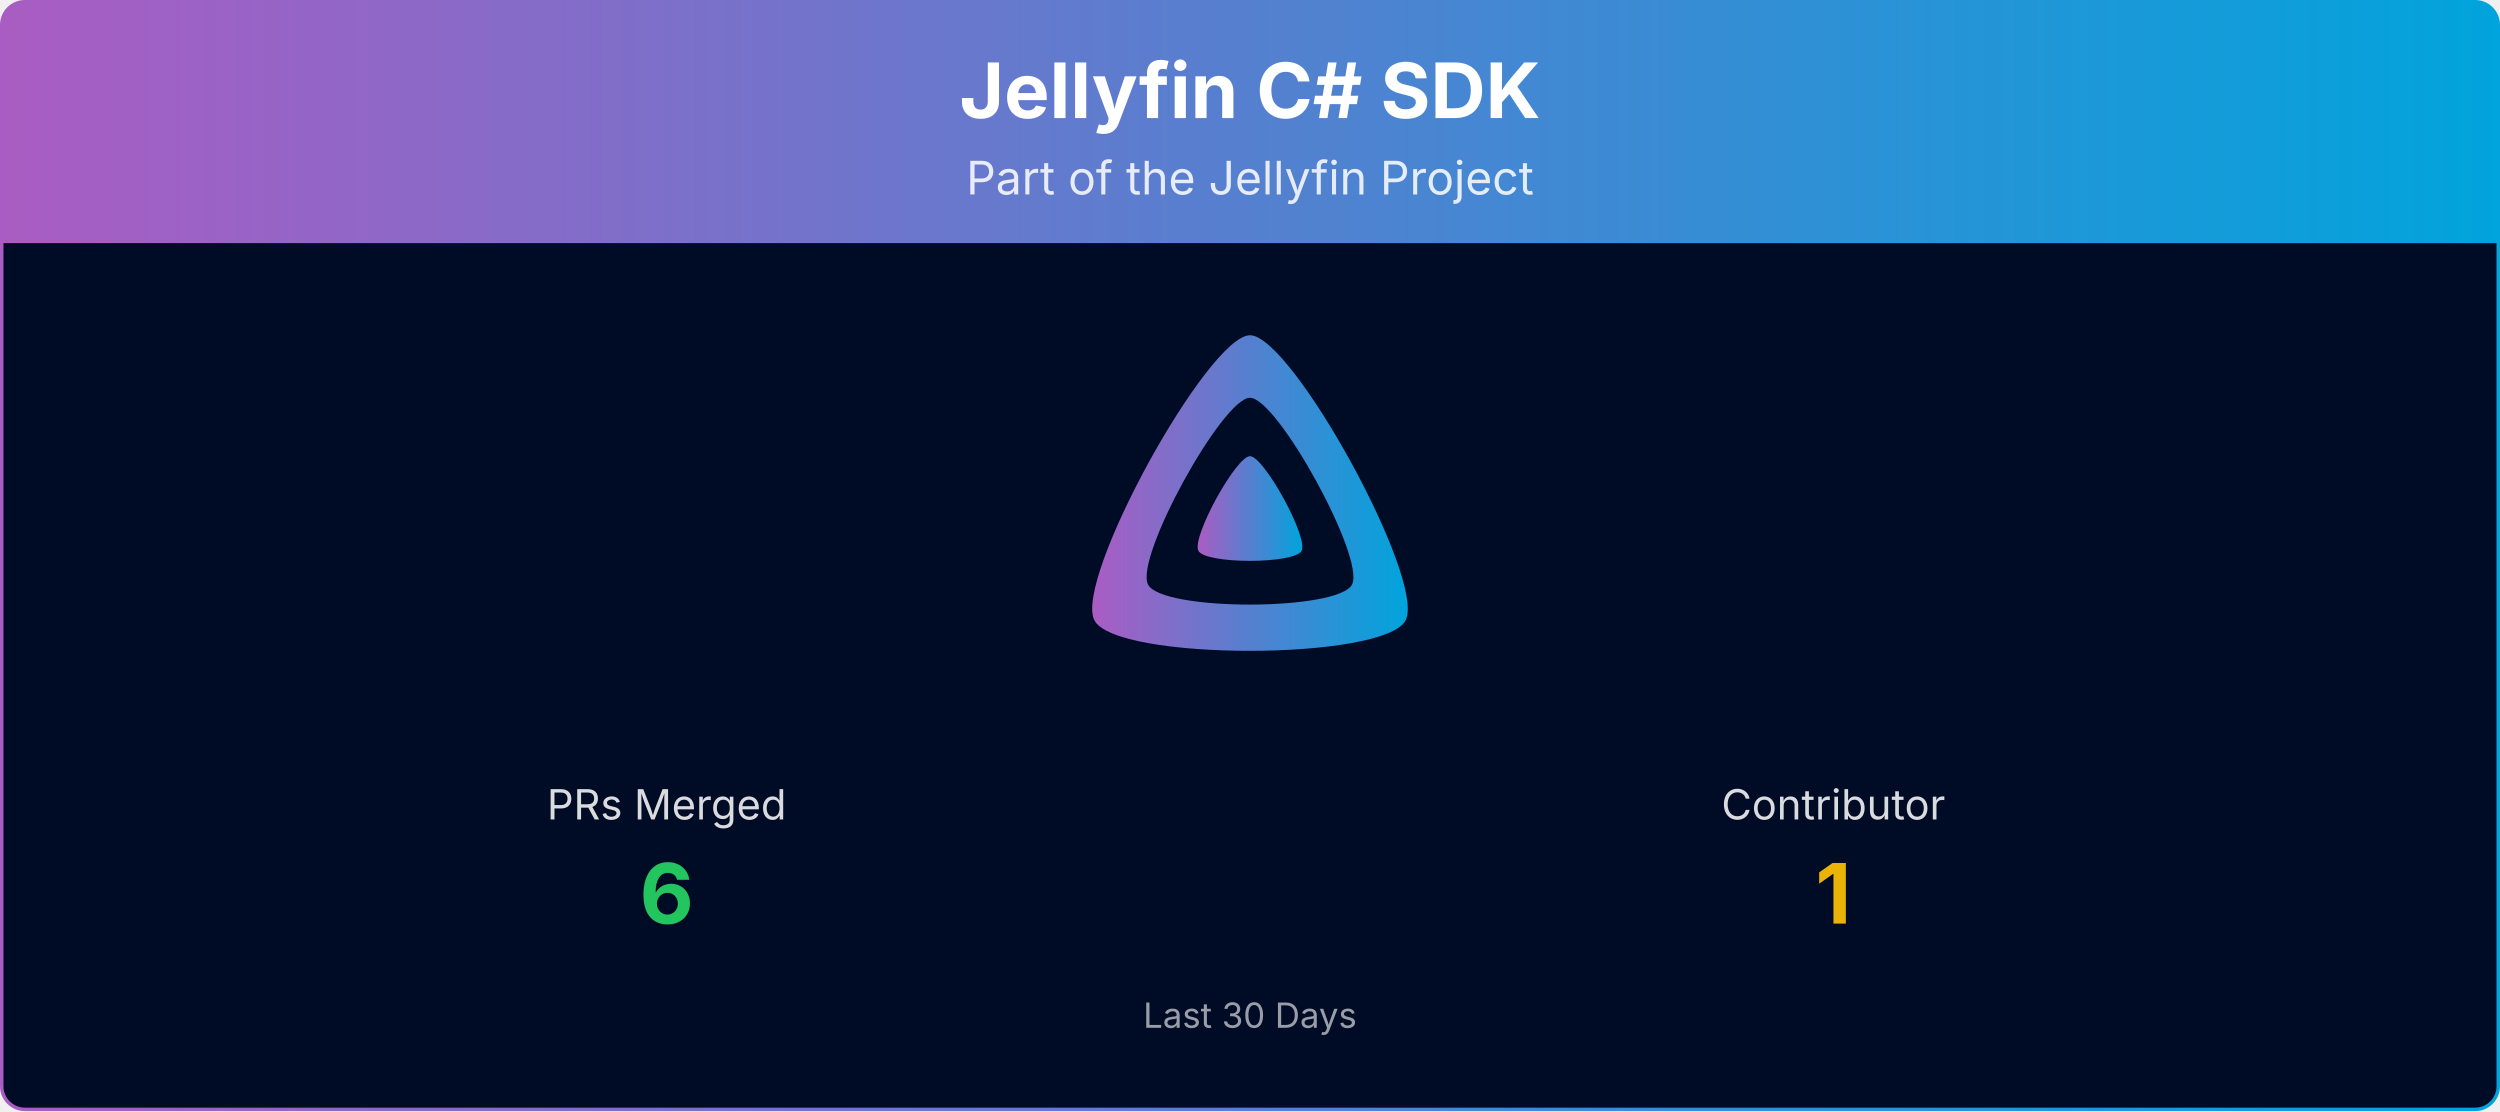
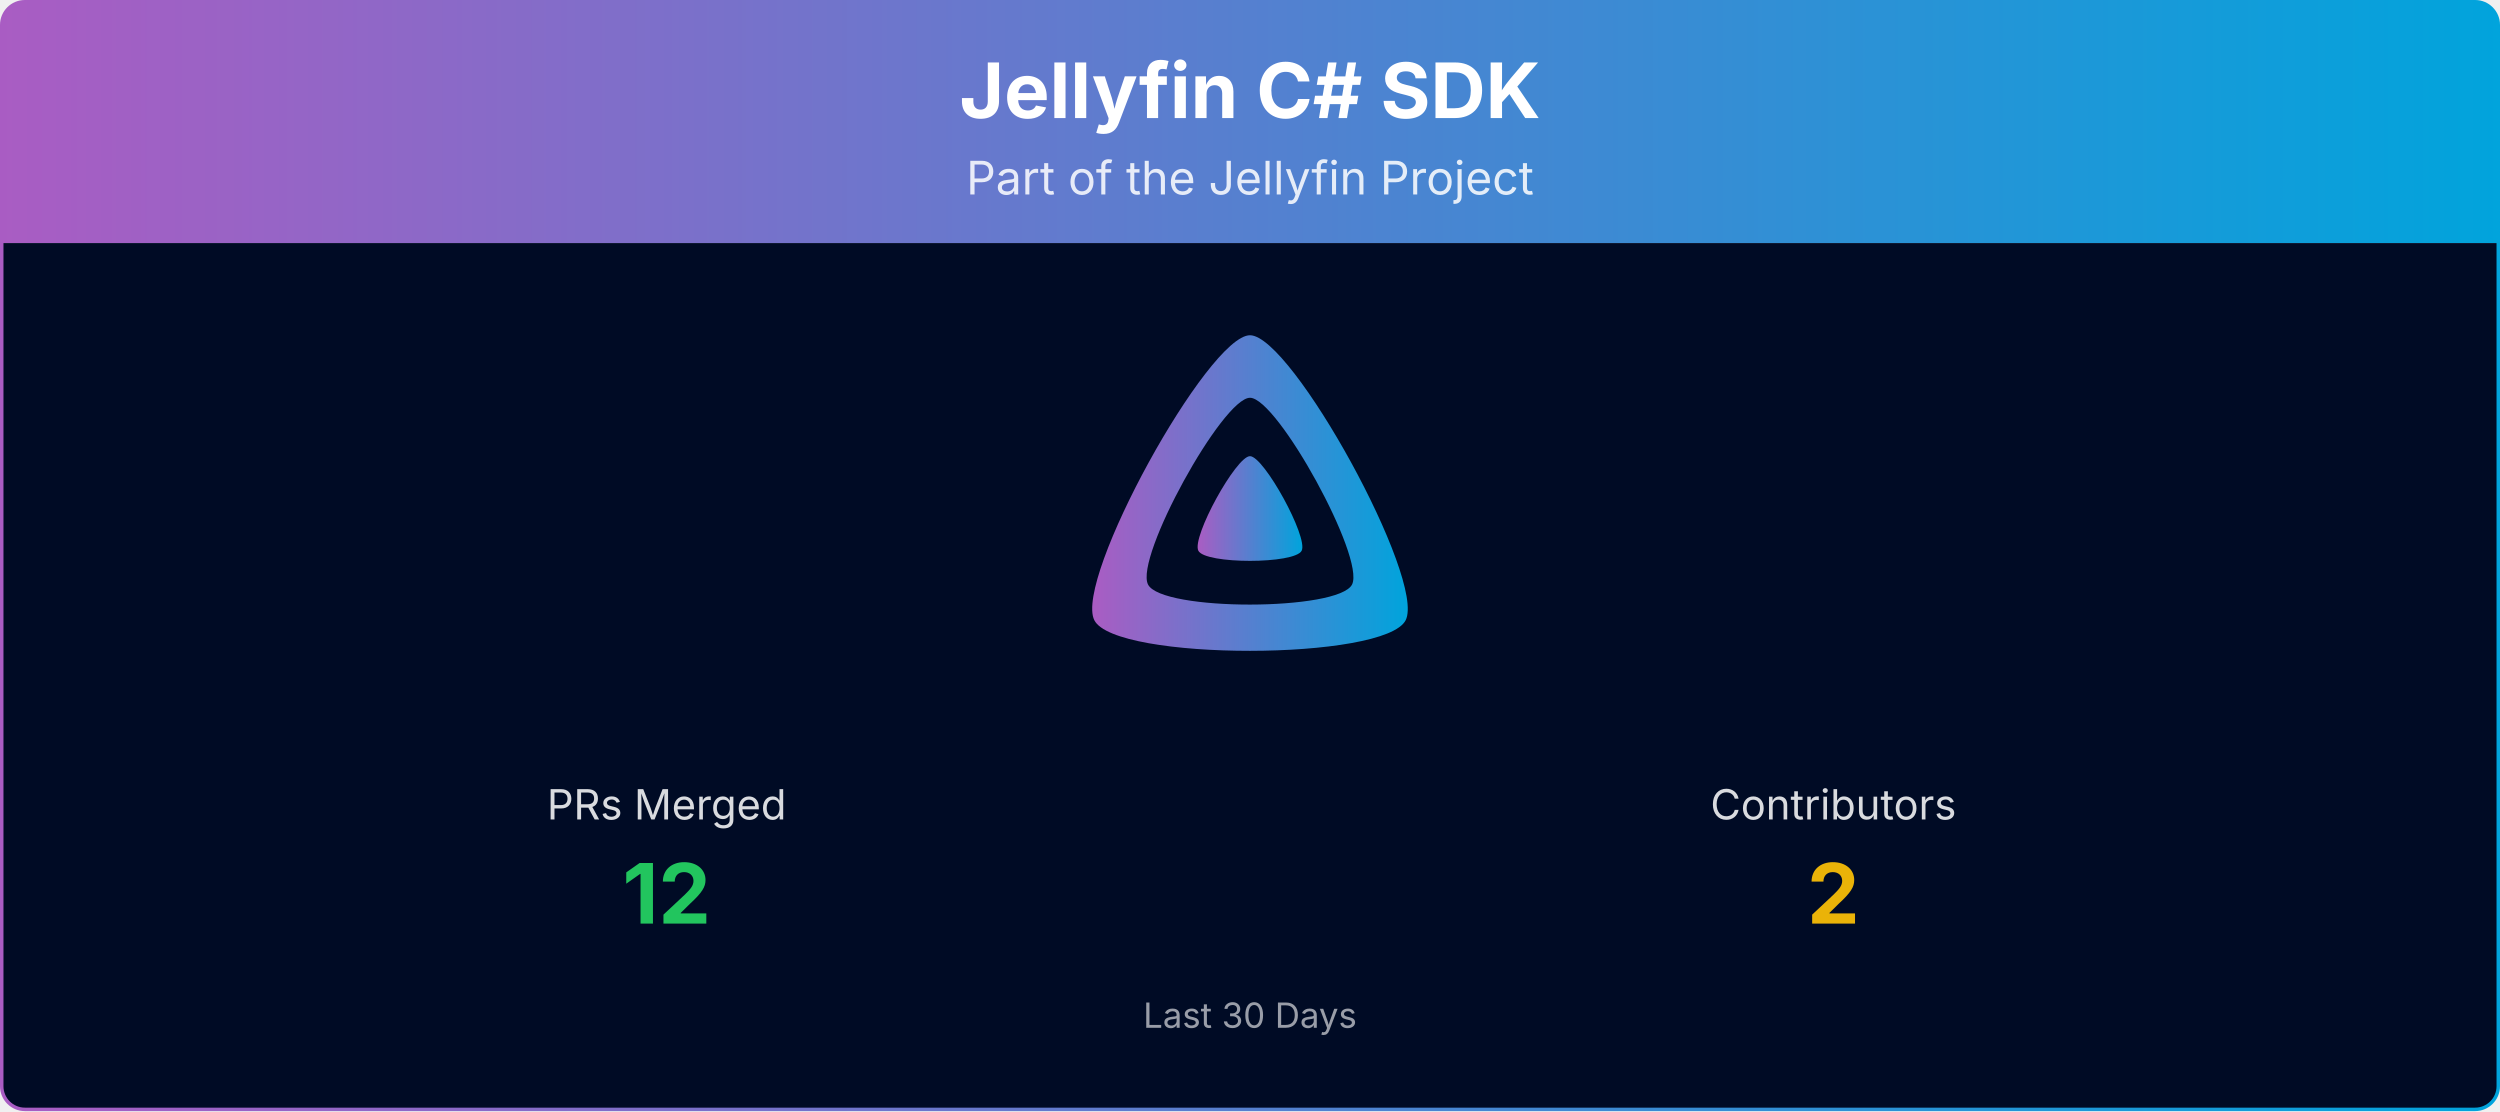
<svg xmlns="http://www.w3.org/2000/svg" viewBox="0 0 1080 480" width="100%" role="img" aria-label="Jellyfin C# SDK">
  <defs>
    <linearGradient id="banner-jellyfin-sdk-csharp-grad" x1="0" y1="0" x2="1" y2="0">
      <stop offset="0%" stop-color="#AA5CC3" />
      <stop offset="100%" stop-color="#00A4DC" />
    </linearGradient>
    <clipPath id="banner-jellyfin-sdk-csharp-grad-clip">
      <rect x="0.75" y="0.75" width="1078.5" height="478.5" rx="10" ry="10" />
    </clipPath>
  </defs>
  <g clip-path="url(#banner-jellyfin-sdk-csharp-grad-clip)">
    <path d="M0.75,10.75 A10.0,10.0 0 0 1 10.75,0.75 L1069.25,0.75 A10.0,10.0 0 0 1 1079.25,10.75 L1079.25,105.00 L0.75,105.00 Z" fill="url(#banner-jellyfin-sdk-csharp-grad)" />
    <text x="540.0" y="51" text-anchor="middle" font-size="33" font-weight="700" font-family="Plus Jakarta Sans, system-ui, -apple-system, Segoe UI, sans-serif" fill="#ffffff">Jellyfin C# SDK</text>
    <text x="540.0" y="84" text-anchor="middle" font-size="20" font-family="Plus Jakarta Sans, system-ui, -apple-system, Segoe UI, sans-serif" fill="#ffffff" opacity="0.85">Part of the Jellyfin Project</text>
    <rect x="0.75" y="105" width="1078.5" height="374.25" fill="#000b25" />
    <g transform="translate(465.00,138.00) scale(0.29297)">
      <path fill="url(#banner-jellyfin-sdk-csharp-grad)" fill-rule="evenodd" d="M256,23.3c-61.6,0-259.8,359.4-229.6,420.1s429.3,60,459.2,0S317.6,23.3,256,23.3zM406.5,390.8c-19.6,39.3-281.1,39.8-300.9,0s110.1-275.3,150.4-275.3S426.1,351.4,406.5,390.8z" />
      <path fill="url(#banner-jellyfin-sdk-csharp-grad)" d="M256,201.6c-20.4,0-86.2,119.3-76.2,139.4s142.5,19.9,152.4,0S276.5,201.6,256,201.6z" />
    </g>
    <text x="288.0" y="354.0" text-anchor="middle" font-size="18" font-family="Plus Jakarta Sans, system-ui, -apple-system, Segoe UI, sans-serif" fill="#ffffff" opacity="0.85">PRs Merged</text>
-     <text x="288.0" y="399.0" text-anchor="middle" font-size="36" font-weight="700" font-family="Plus Jakarta Sans, system-ui, -apple-system, Segoe UI, sans-serif" fill="#22c55e">6</text>
-     <text x="792.0" y="354.0" text-anchor="middle" font-size="18" font-family="Plus Jakarta Sans, system-ui, -apple-system, Segoe UI, sans-serif" fill="#ffffff" opacity="0.85">Contributor</text>
-     <text x="792.0" y="399.0" text-anchor="middle" font-size="36" font-weight="700" font-family="Plus Jakarta Sans, system-ui, -apple-system, Segoe UI, sans-serif" fill="#eab308">1</text>
+     <text x="288.0" y="399.0" text-anchor="middle" font-size="36" font-weight="700" font-family="Plus Jakarta Sans, system-ui, -apple-system, Segoe UI, sans-serif" fill="#22c55e">12</text>
+     <text x="792.0" y="354.0" text-anchor="middle" font-size="18" font-family="Plus Jakarta Sans, system-ui, -apple-system, Segoe UI, sans-serif" fill="#ffffff" opacity="0.85">Contributors</text>
+     <text x="792.0" y="399.0" text-anchor="middle" font-size="36" font-weight="700" font-family="Plus Jakarta Sans, system-ui, -apple-system, Segoe UI, sans-serif" fill="#eab308">2</text>
    <text x="540.0" y="444.0" text-anchor="middle" font-size="15" font-family="Plus Jakarta Sans, system-ui, -apple-system, Segoe UI, sans-serif" fill="#ffffff" opacity="0.6">Last 30 Days</text>
  </g>
  <rect x="0.75" y="0.75" width="1078.5" height="478.5" rx="10" ry="10" fill="none" stroke="url(#banner-jellyfin-sdk-csharp-grad)" stroke-width="1.5" />
</svg>
